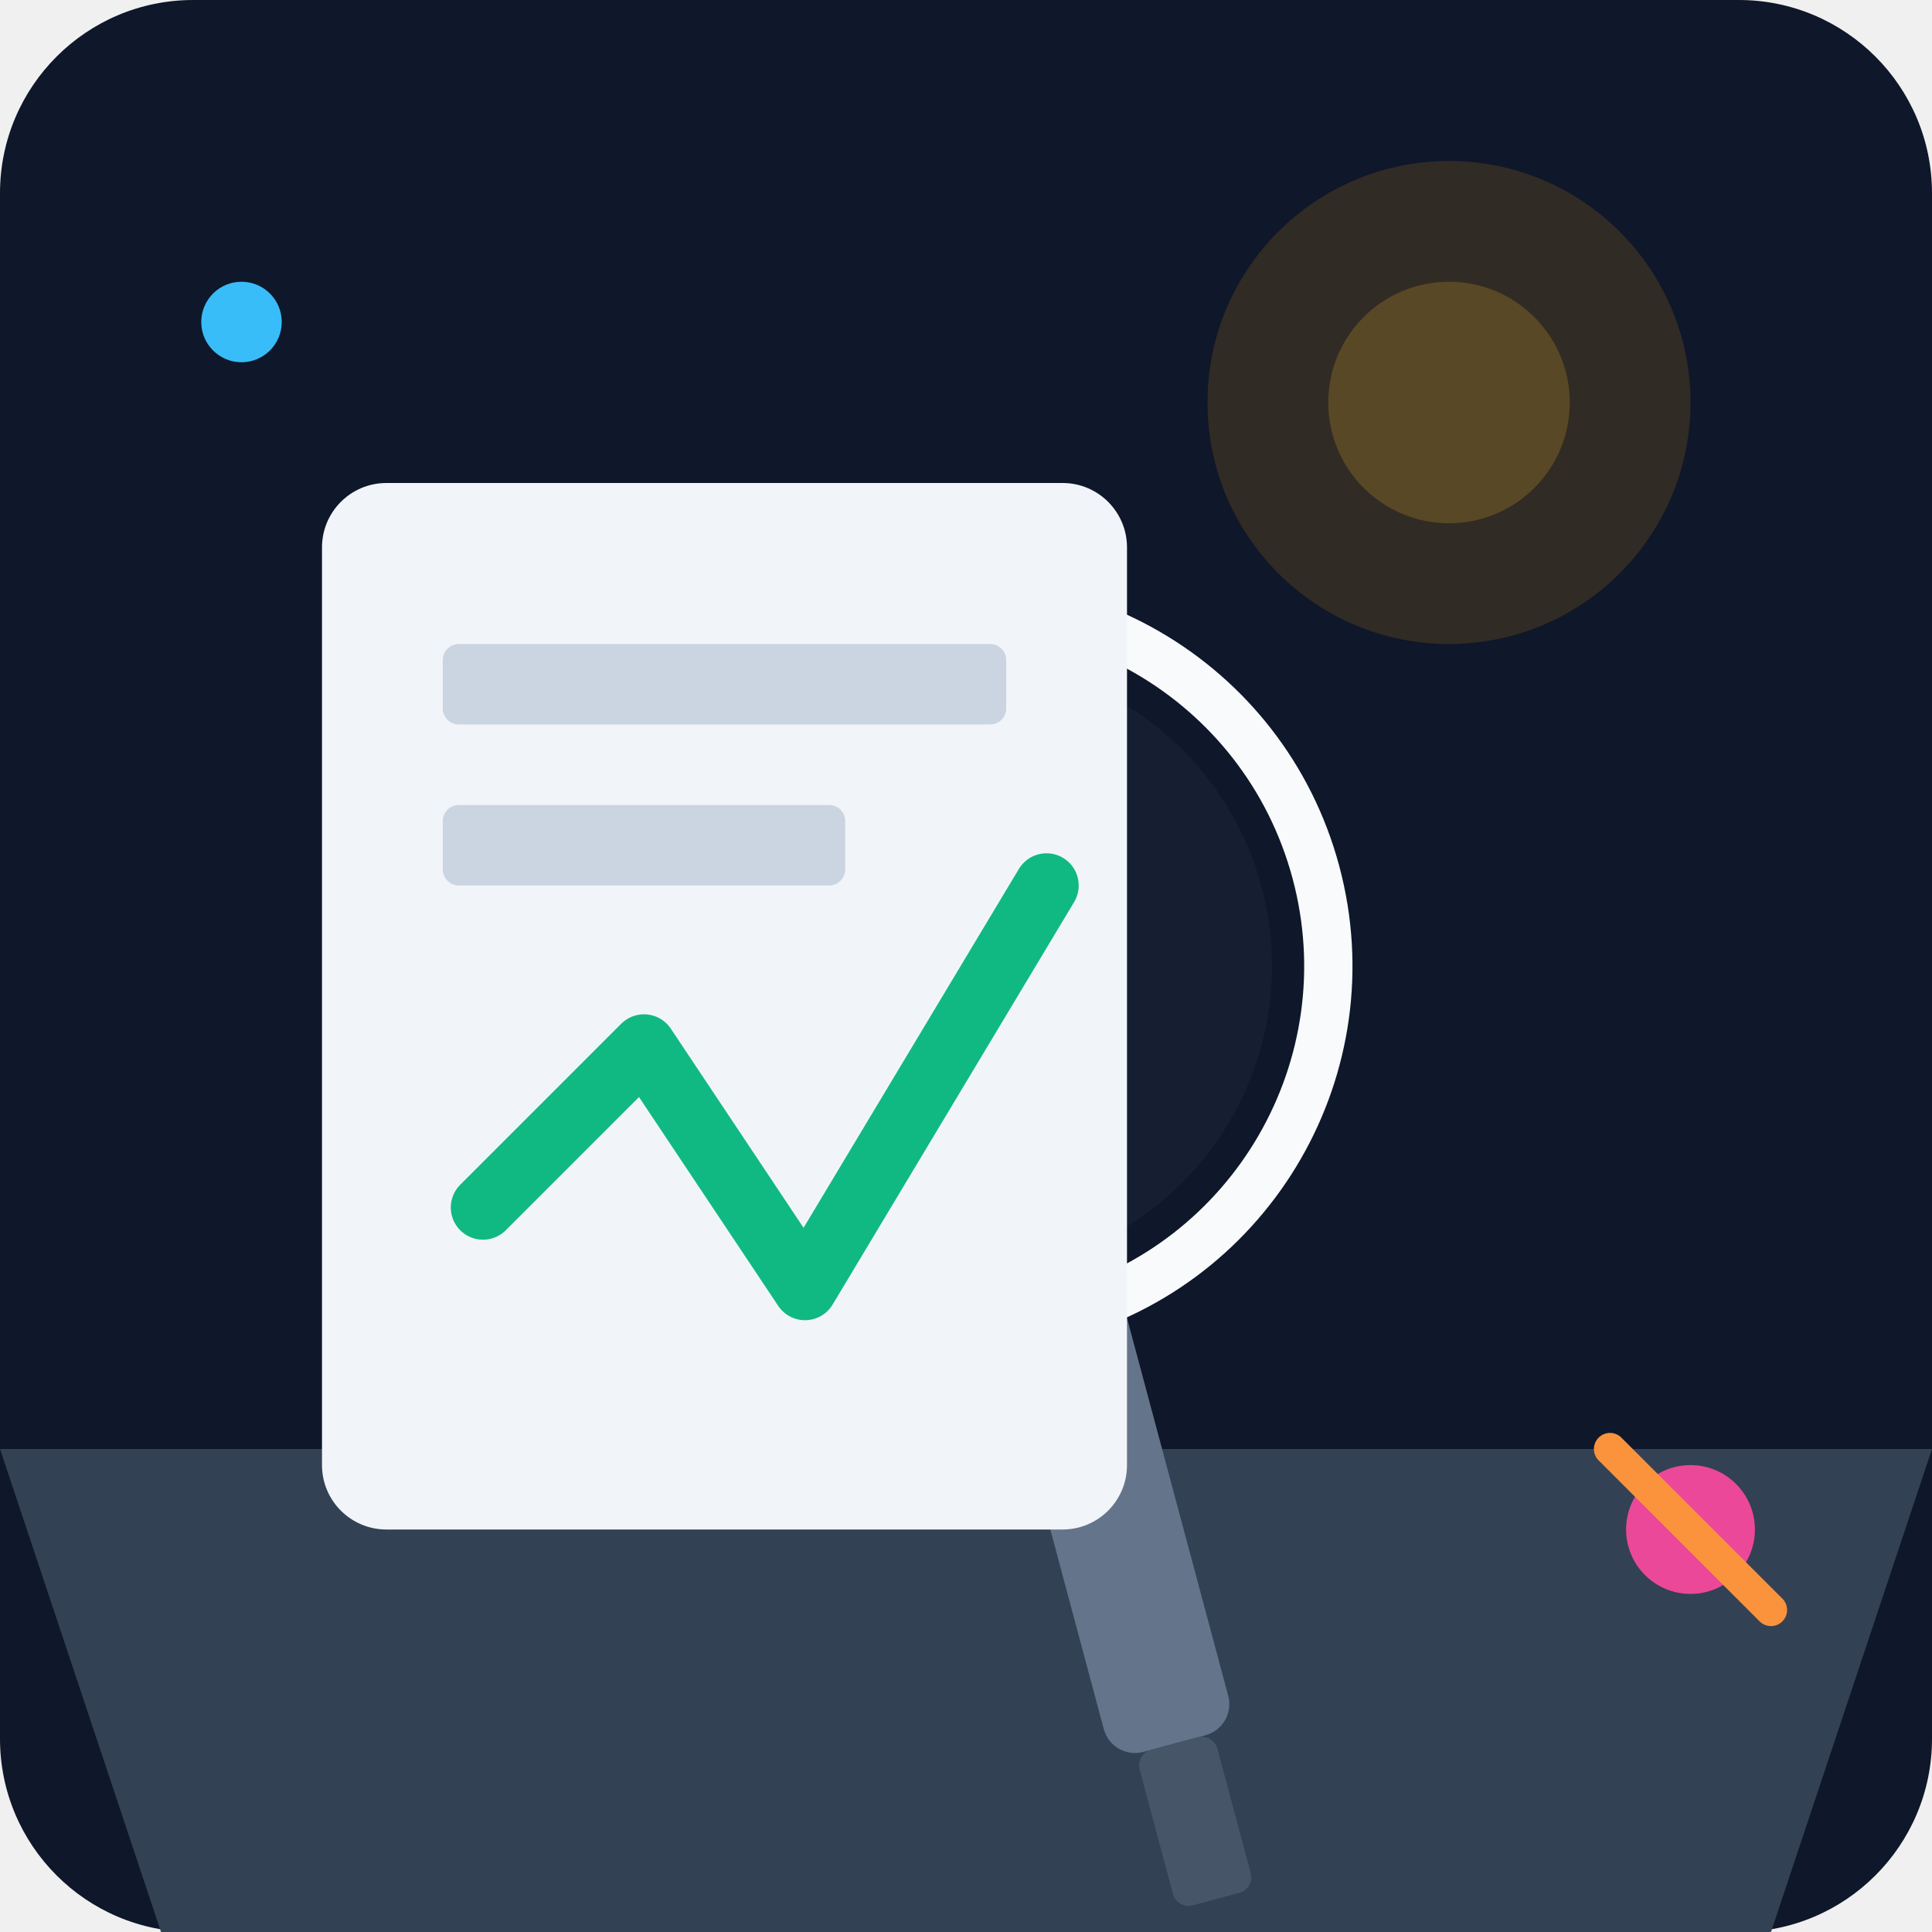
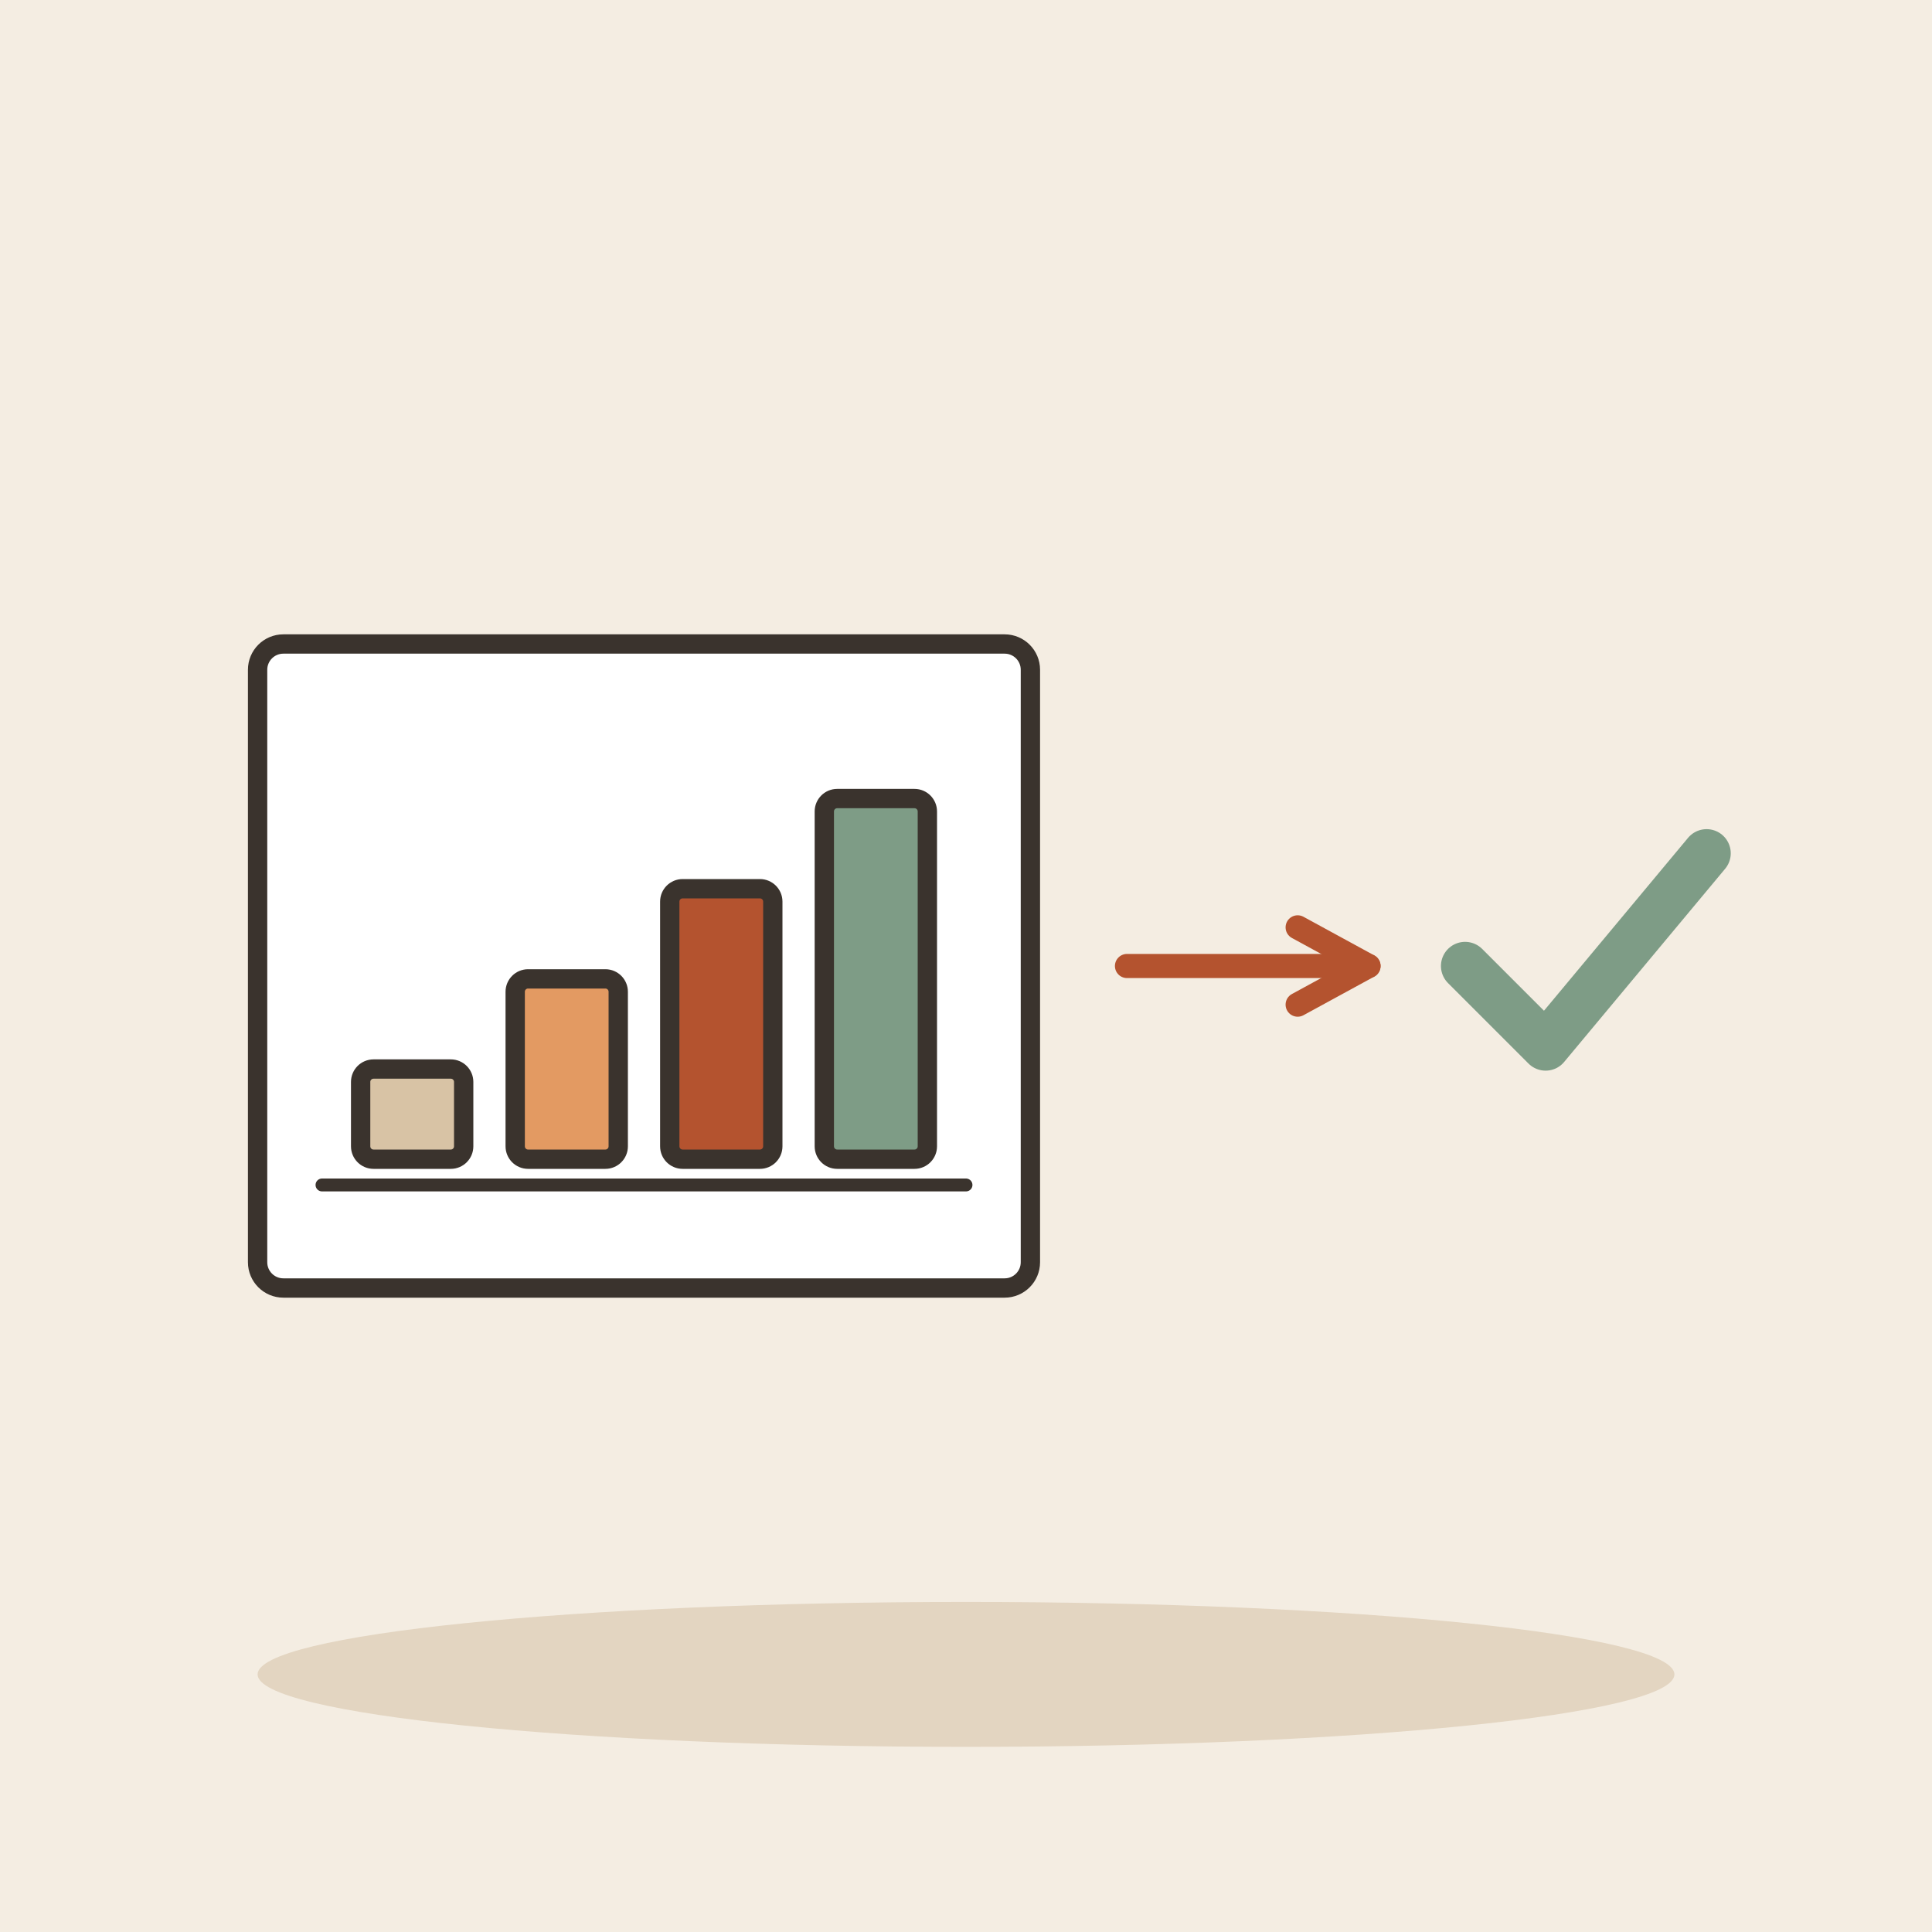
- <svg xmlns="http://www.w3.org/2000/svg" viewBox="0 0 240 240">
-   <defs>
-     <linearGradient id="bgGrad" x1="0" y1="0" x2="0" y2="240">
-       <stop offset="0%" stop-color="#0f172a" />
-       <stop offset="100%" stop-color="#1e293b" />
-     </linearGradient>
-   </defs>
-   <rect width="240" height="240" rx="24" fill="url(#bgGrad)" />
-   <path d="M0 180 L240 180 L220 240 L20 240 Z" fill="#334155" />
-   <g transform="translate(120, 120) rotate(-15)">
-     <circle cx="0" cy="0" r="45" fill="none" stroke="#f8fafc" stroke-width="6" />
-     <circle cx="0" cy="0" r="38" fill="#1e293b" fill-opacity="0.5" />
-     <rect x="-8" y="40" width="16" height="60" rx="4" fill="#64748b" />
-     <rect x="-5" y="100" width="10" height="20" rx="2" fill="#475569" />
+ <svg xmlns="http://www.w3.org/2000/svg" viewBox="0 0 240 240" data-style="editorial">
+   <rect width="240" height="240" fill="#F4EDE2" />
+   <ellipse cx="120" cy="208" rx="88" ry="9" fill="#E3D5C1" />
+   <g transform="translate(80 120) scale(0.8 0.8)">
+     <rect x="-60" y="-50" width="120" height="100" rx="4" fill="#FFFFFF" stroke="#3A332D" stroke-width="3" stroke-linecap="round" stroke-linejoin="round" />
+     <rect x="-44" y="16" width="16" height="14" rx="2" fill="#D8C3A5" stroke="#3A332D" stroke-width="3" stroke-linecap="round" stroke-linejoin="round" />
+     <rect x="-20" y="2" width="16" height="28" rx="2" fill="#E39A62" stroke="#3A332D" stroke-width="3" stroke-linecap="round" stroke-linejoin="round" />
+     <rect x="4" y="-12" width="16" height="42" rx="2" fill="#B4532F" stroke="#3A332D" stroke-width="3" stroke-linecap="round" stroke-linejoin="round" />
+     <rect x="28" y="-26" width="16" height="56" rx="2" fill="#7E9C86" stroke="#3A332D" stroke-width="3" stroke-linecap="round" stroke-linejoin="round" />
+     <path d="M-50 34L50 34" stroke="#3A332D" stroke-width="2" stroke-linecap="round" fill="none" />
  </g>
-   <rect x="40" y="60" width="100" height="130" rx="8" fill="#f1f5f9" />
-   <rect x="55" y="80" width="70" height="10" rx="2" fill="#cbd5e1" />
-   <rect x="55" y="100" width="50" height="10" rx="2" fill="#cbd5e1" />
-   <path d="M60 150 L80 130 L100 160 L130 110" fill="none" stroke="#10b981" stroke-width="8" stroke-linecap="round" stroke-linejoin="round" />
-   <circle cx="180" cy="50" r="30" fill="#f59e0b" fill-opacity="0.15" />
-   <circle cx="180" cy="50" r="15" fill="#fbbf24" fill-opacity="0.2" />
-   <circle cx="30" cy="40" r="5" fill="#38bdf8" />
-   <circle cx="210" cy="190" r="8" fill="#ec4899" />
-   <path d="M200 180 L220 200" stroke="#fb923c" stroke-width="4" stroke-linecap="round" />
+   <path d="M140 120L170 120" stroke="#B4532F" stroke-width="3" stroke-linecap="round" fill="none" />
+   <path d="M161.2 124.8L170 120L161.2 115.2" fill="none" stroke="#B4532F" stroke-width="3" stroke-linecap="round" stroke-linejoin="round" />
+   <g transform="translate(196 120)">
+     <path d="M-14 0l10 10l20 -24" fill="none" stroke="#7E9C86" stroke-width="6" stroke-linecap="round" stroke-linejoin="round" />
+   </g>
</svg>
